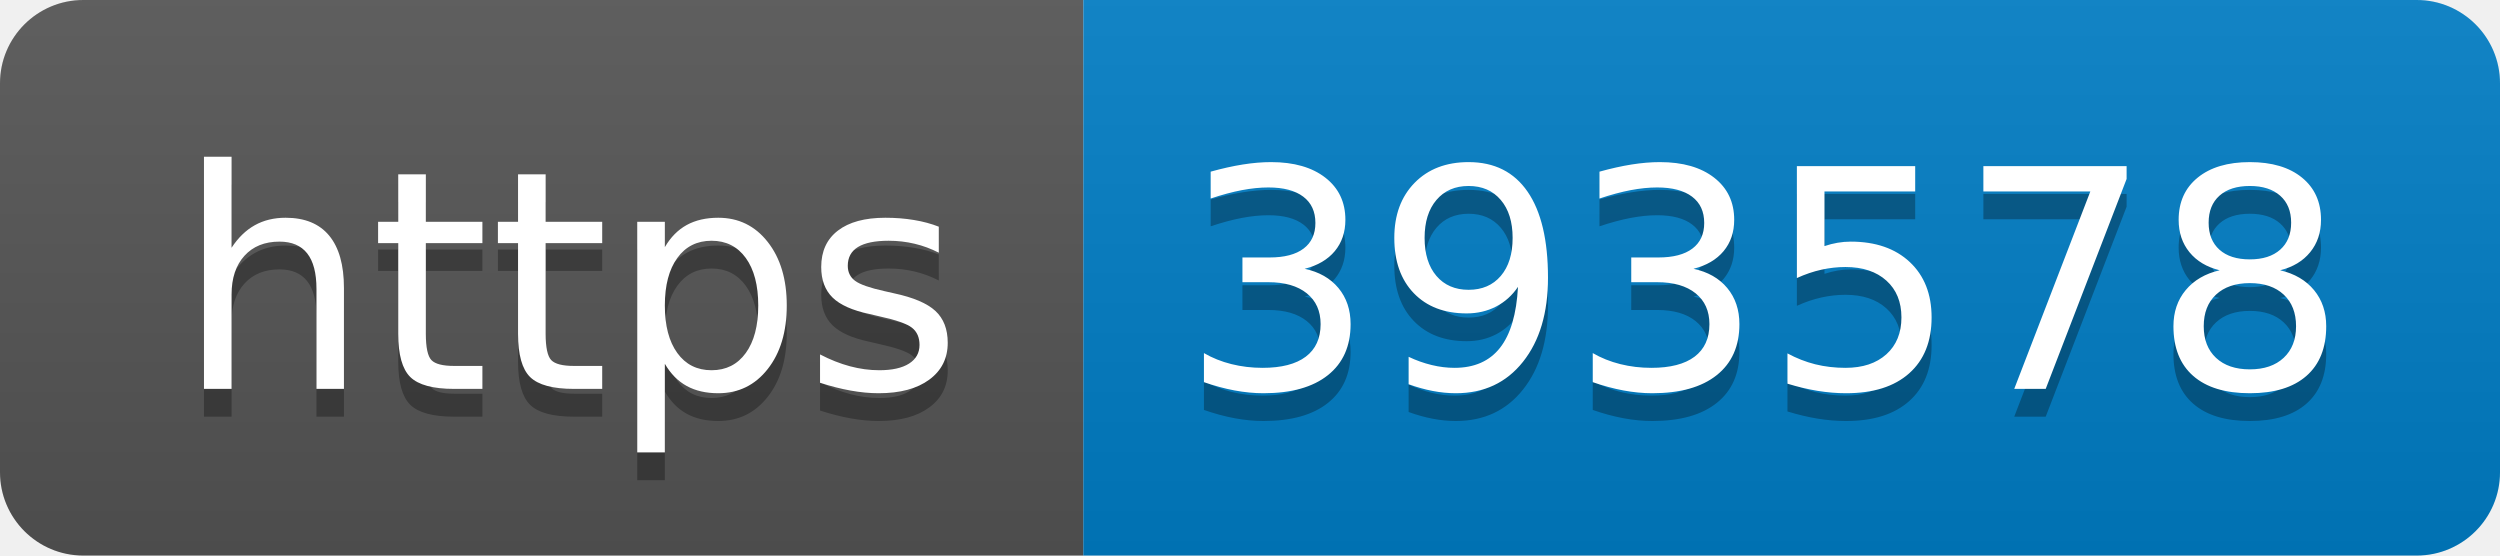
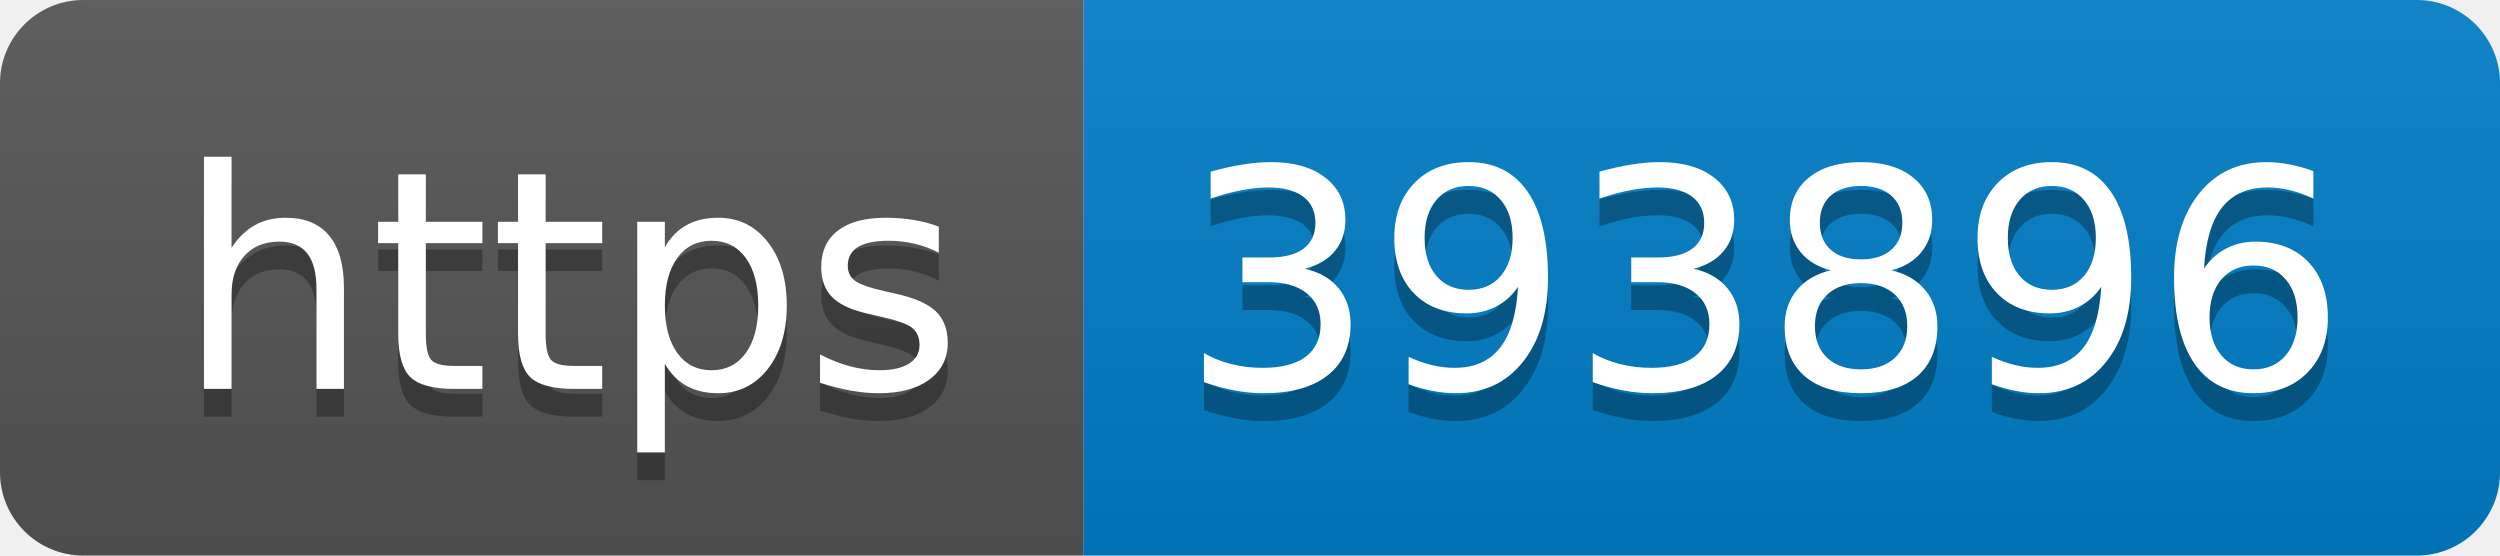
- <svg xmlns="http://www.w3.org/2000/svg" width="90" height="20" role="img" aria-label="https: 393578">
+ <svg xmlns="http://www.w3.org/2000/svg" width="90" height="20" role="img" aria-label="https: 393896">
  <linearGradient id="s" x2="0" y2="100%">
    <stop offset="0" stop-color="#bbb" stop-opacity=".1" />
    <stop offset="1" stop-opacity=".1" />
  </linearGradient>
  <clipPath id="r">
    <rect width="90" height="20" rx="3" fill="#fff" />
  </clipPath>
  <g clip-path="url(#r)">
    <rect width="39" height="20" fill="#555" />
    <rect x="39" width="51" height="20" fill="#007ec6" />
    <rect width="90" height="20" fill="url(#s)" />
  </g>
  <g fill="#fff" text-anchor="middle" font-family="Verdana,Geneva,DejaVu Sans,sans-serif" text-rendering="geometricPrecision" font-size="110">
    <text aria-hidden="true" x="205" y="150" fill="#010101" fill-opacity=".3" transform="scale(.1)" textLength="290">https</text>
    <text x="205" y="140" transform="scale(.1)" fill="#fff" textLength="290">https</text>
-     <text aria-hidden="true" x="635" y="150" fill="#010101" fill-opacity=".3" transform="scale(.1)" textLength="410">393578</text>
-     <text x="635" y="140" transform="scale(.1)" fill="#fff" textLength="410">393578</text>
+     <text aria-hidden="true" x="635" y="150" fill="#010101" fill-opacity=".3" transform="scale(.1)" textLength="410">393896</text>
+     <text x="635" y="140" transform="scale(.1)" fill="#fff" textLength="410">393896</text>
  </g>
</svg>
